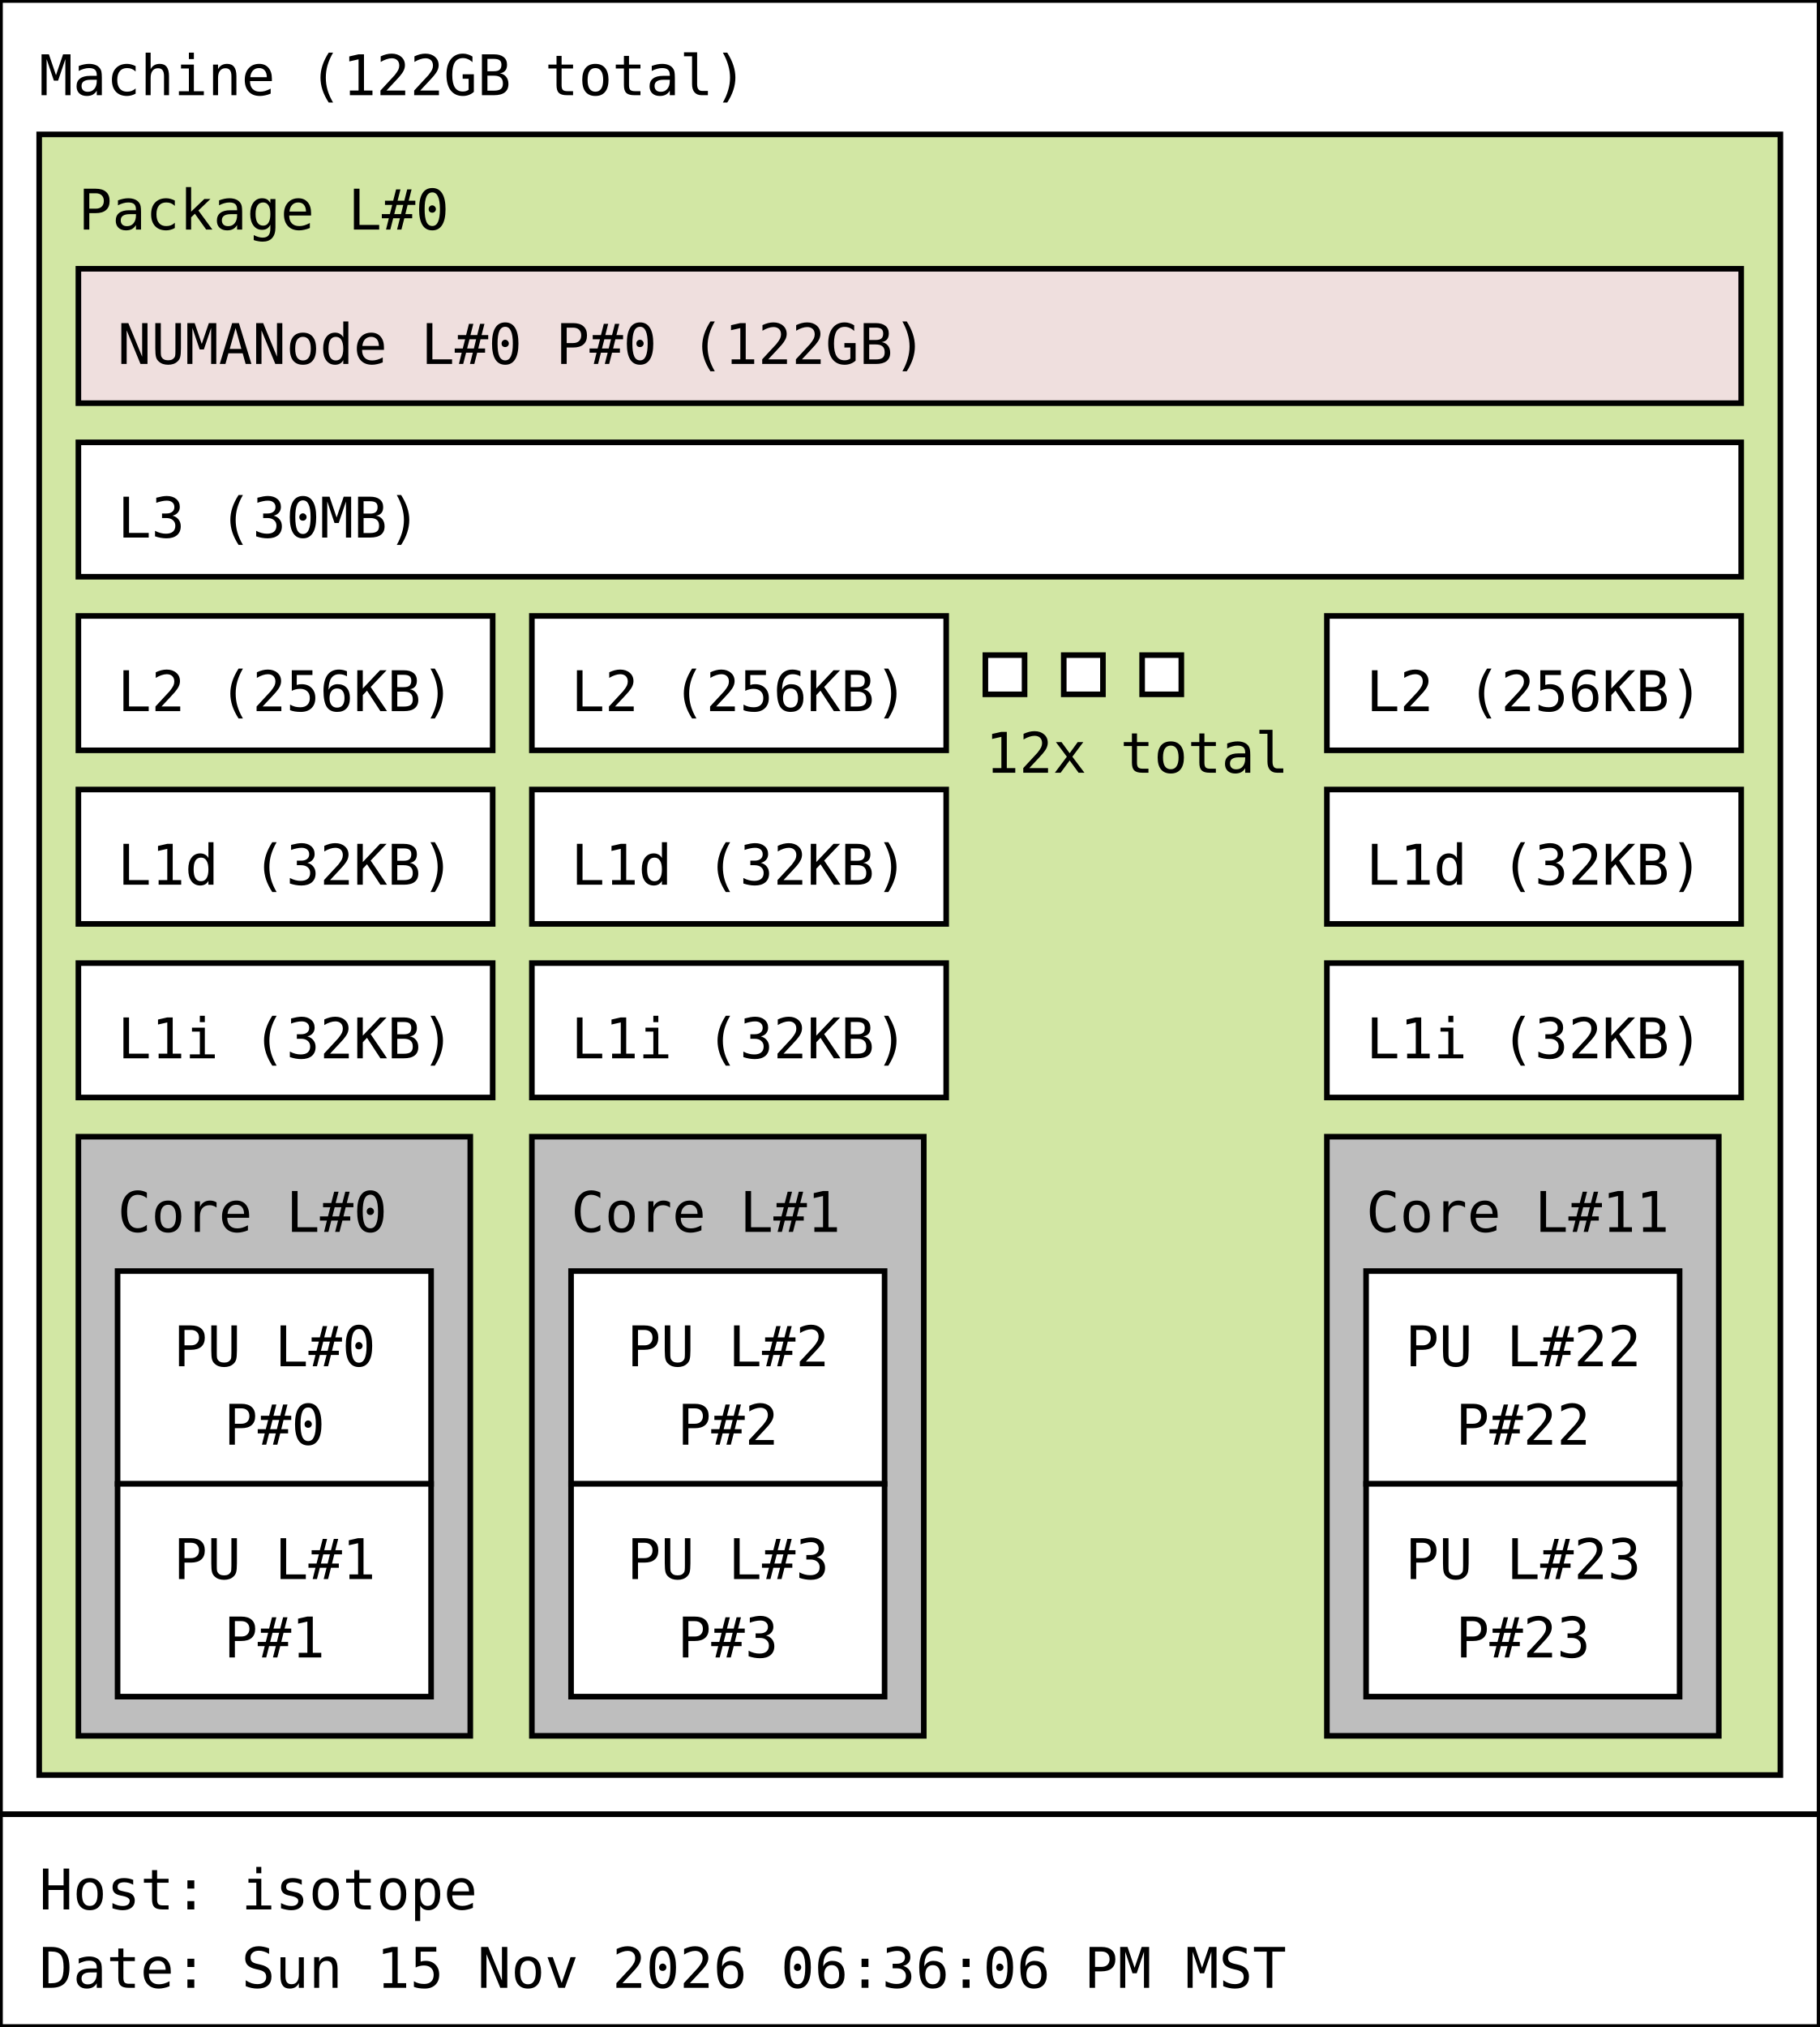
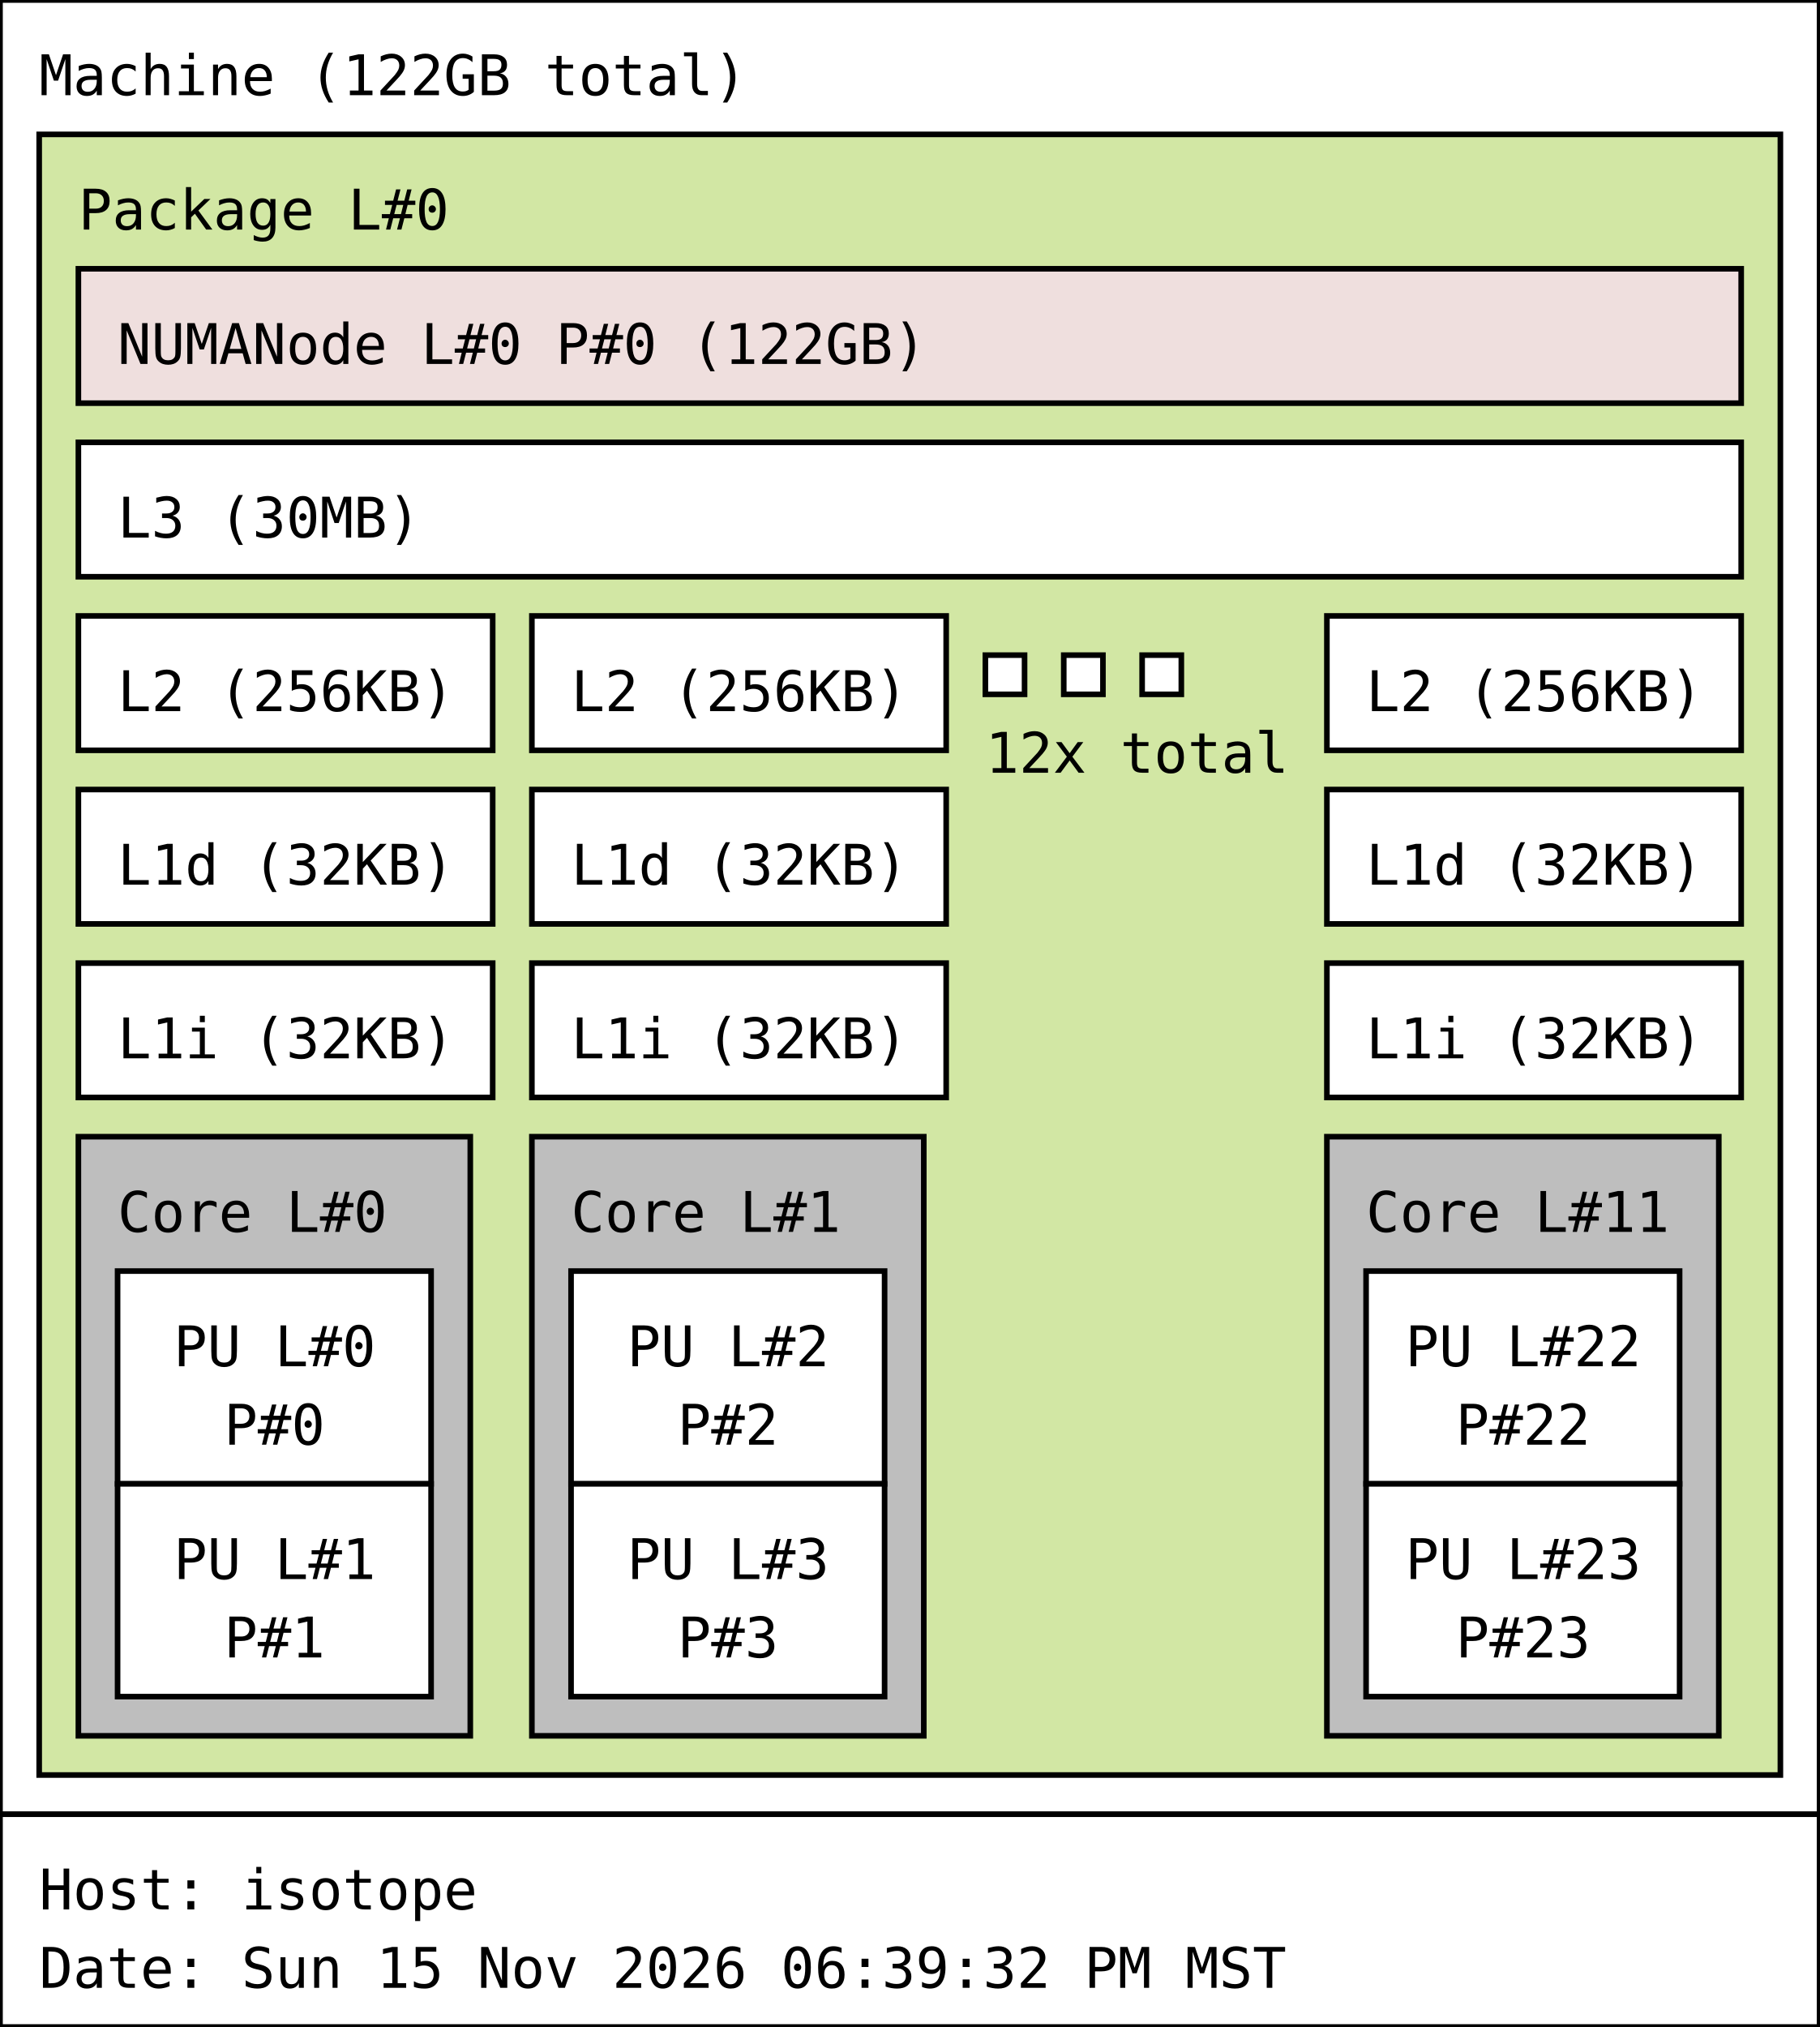
<svg xmlns="http://www.w3.org/2000/svg" width="325px" height="362px" viewBox="0 0 325px 362px" version="1.1">
  <rect id="Machine_0_rect" class="Machine" x="0" y="0" width="325" height="324" fill="rgb(255,255,255)" stroke="rgb(0,0,0)" stroke-width="1" />
  <text id="Machine_0_text" class="Machine" font-family="Monospace" x="7" y="17" fill="rgb(0,0,0)" font-size="10px">Machine (122GB total)</text>
  <rect id="Package_0_rect" class="Package" x="7" y="24" width="311" height="293" fill="rgb(210,231,164)" stroke="rgb(0,0,0)" stroke-width="1" />
  <text id="Package_0_text" class="Package" font-family="Monospace" x="14" y="41" fill="rgb(0,0,0)" font-size="10px">Package L#0</text>
  <rect id="L3_0_rect" class="L3" x="14" y="79" width="297" height="24" fill="rgb(255,255,255)" stroke="rgb(0,0,0)" stroke-width="1" />
  <text id="L3_0_text" class="L3" font-family="Monospace" x="21" y="96" fill="rgb(0,0,0)" font-size="10px">L3 (30MB)</text>
  <rect id="L2_0_rect" class="L2" x="14" y="110" width="74" height="24" fill="rgb(255,255,255)" stroke="rgb(0,0,0)" stroke-width="1" />
  <text id="L2_0_text" class="L2" font-family="Monospace" x="21" y="127" fill="rgb(0,0,0)" font-size="10px">L2 (256KB)</text>
  <rect id="L1d_0_rect" class="L1d" x="14" y="141" width="74" height="24" fill="rgb(255,255,255)" stroke="rgb(0,0,0)" stroke-width="1" />
  <text id="L1d_0_text" class="L1d" font-family="Monospace" x="21" y="158" fill="rgb(0,0,0)" font-size="10px">L1d (32KB)</text>
  <rect id="L1i_0_rect" class="L1i" x="14" y="172" width="74" height="24" fill="rgb(255,255,255)" stroke="rgb(0,0,0)" stroke-width="1" />
  <text id="L1i_0_text" class="L1i" font-family="Monospace" x="21" y="189" fill="rgb(0,0,0)" font-size="10px">L1i (32KB)</text>
  <rect id="Core_0_rect" class="Core" x="14" y="203" width="70" height="107" fill="rgb(190,190,190)" stroke="rgb(0,0,0)" stroke-width="1" />
  <text id="Core_0_text" class="Core" font-family="Monospace" x="21" y="220" fill="rgb(0,0,0)" font-size="10px">Core L#0</text>
  <rect id="PU_0_rect" class="PU" x="21" y="227" width="56" height="38" fill="rgb(255,255,255)" stroke="rgb(0,0,0)" stroke-width="1" />
  <text id="PU_0_text" class="PU" font-family="Monospace" x="31" y="244" fill="rgb(0,0,0)" font-size="10px">PU L#0</text>
  <text id="PU_0_text_1" class="PU" font-family="Monospace" x="40" y="258" fill="rgb(0,0,0)" font-size="10px">P#0</text>
  <rect id="PU_1_rect" class="PU" x="21" y="265" width="56" height="38" fill="rgb(255,255,255)" stroke="rgb(0,0,0)" stroke-width="1" />
  <text id="PU_1_text" class="PU" font-family="Monospace" x="31" y="282" fill="rgb(0,0,0)" font-size="10px">PU L#1</text>
  <text id="PU_1_text_1" class="PU" font-family="Monospace" x="40" y="296" fill="rgb(0,0,0)" font-size="10px">P#1</text>
  <rect id="L2_1_rect" class="L2" x="95" y="110" width="74" height="24" fill="rgb(255,255,255)" stroke="rgb(0,0,0)" stroke-width="1" />
  <text id="L2_1_text" class="L2" font-family="Monospace" x="102" y="127" fill="rgb(0,0,0)" font-size="10px">L2 (256KB)</text>
  <rect id="L1d_1_rect" class="L1d" x="95" y="141" width="74" height="24" fill="rgb(255,255,255)" stroke="rgb(0,0,0)" stroke-width="1" />
  <text id="L1d_1_text" class="L1d" font-family="Monospace" x="102" y="158" fill="rgb(0,0,0)" font-size="10px">L1d (32KB)</text>
  <rect id="L1i_1_rect" class="L1i" x="95" y="172" width="74" height="24" fill="rgb(255,255,255)" stroke="rgb(0,0,0)" stroke-width="1" />
  <text id="L1i_1_text" class="L1i" font-family="Monospace" x="102" y="189" fill="rgb(0,0,0)" font-size="10px">L1i (32KB)</text>
  <rect id="Core_1_rect" class="Core" x="95" y="203" width="70" height="107" fill="rgb(190,190,190)" stroke="rgb(0,0,0)" stroke-width="1" />
  <text id="Core_1_text" class="Core" font-family="Monospace" x="102" y="220" fill="rgb(0,0,0)" font-size="10px">Core L#1</text>
  <rect id="PU_2_rect" class="PU" x="102" y="227" width="56" height="38" fill="rgb(255,255,255)" stroke="rgb(0,0,0)" stroke-width="1" />
  <text id="PU_2_text" class="PU" font-family="Monospace" x="112" y="244" fill="rgb(0,0,0)" font-size="10px">PU L#2</text>
  <text id="PU_2_text_1" class="PU" font-family="Monospace" x="121" y="258" fill="rgb(0,0,0)" font-size="10px">P#2</text>
  <rect id="PU_3_rect" class="PU" x="102" y="265" width="56" height="38" fill="rgb(255,255,255)" stroke="rgb(0,0,0)" stroke-width="1" />
  <text id="PU_3_text" class="PU" font-family="Monospace" x="112" y="282" fill="rgb(0,0,0)" font-size="10px">PU L#3</text>
  <text id="PU_3_text_1" class="PU" font-family="Monospace" x="121" y="296" fill="rgb(0,0,0)" font-size="10px">P#3</text>
  <rect id="L2_2_rect" class="L2" x="176" y="117" width="7" height="7" fill="rgb(255,255,255)" stroke="rgb(0,0,0)" stroke-width="1" />
  <rect id="L2_2_rect" class="L2" x="190" y="117" width="7" height="7" fill="rgb(255,255,255)" stroke="rgb(0,0,0)" stroke-width="1" />
  <rect id="L2_2_rect" class="L2" x="204" y="117" width="7" height="7" fill="rgb(255,255,255)" stroke="rgb(0,0,0)" stroke-width="1" />
  <text id="L2_2_text" class="L2" font-family="Monospace" x="176" y="138" fill="rgb(0,0,0)" font-size="10px">12x total</text>
  <rect id="L2_11_rect" class="L2" x="237" y="110" width="74" height="24" fill="rgb(255,255,255)" stroke="rgb(0,0,0)" stroke-width="1" />
  <text id="L2_11_text" class="L2" font-family="Monospace" x="244" y="127" fill="rgb(0,0,0)" font-size="10px">L2 (256KB)</text>
  <rect id="L1d_11_rect" class="L1d" x="237" y="141" width="74" height="24" fill="rgb(255,255,255)" stroke="rgb(0,0,0)" stroke-width="1" />
  <text id="L1d_11_text" class="L1d" font-family="Monospace" x="244" y="158" fill="rgb(0,0,0)" font-size="10px">L1d (32KB)</text>
  <rect id="L1i_11_rect" class="L1i" x="237" y="172" width="74" height="24" fill="rgb(255,255,255)" stroke="rgb(0,0,0)" stroke-width="1" />
  <text id="L1i_11_text" class="L1i" font-family="Monospace" x="244" y="189" fill="rgb(0,0,0)" font-size="10px">L1i (32KB)</text>
  <rect id="Core_11_rect" class="Core" x="237" y="203" width="70" height="107" fill="rgb(190,190,190)" stroke="rgb(0,0,0)" stroke-width="1" />
  <text id="Core_11_text" class="Core" font-family="Monospace" x="244" y="220" fill="rgb(0,0,0)" font-size="10px">Core L#11</text>
  <rect id="PU_22_rect" class="PU" x="244" y="227" width="56" height="38" fill="rgb(255,255,255)" stroke="rgb(0,0,0)" stroke-width="1" />
  <text id="PU_22_text" class="PU" font-family="Monospace" x="251" y="244" fill="rgb(0,0,0)" font-size="10px">PU L#22</text>
  <text id="PU_22_text_1" class="PU" font-family="Monospace" x="260" y="258" fill="rgb(0,0,0)" font-size="10px">P#22</text>
  <rect id="PU_23_rect" class="PU" x="244" y="265" width="56" height="38" fill="rgb(255,255,255)" stroke="rgb(0,0,0)" stroke-width="1" />
  <text id="PU_23_text" class="PU" font-family="Monospace" x="251" y="282" fill="rgb(0,0,0)" font-size="10px">PU L#23</text>
  <text id="PU_23_text_1" class="PU" font-family="Monospace" x="260" y="296" fill="rgb(0,0,0)" font-size="10px">P#23</text>
  <rect id="NUMANode_0_rect" class="NUMANode" x="14" y="48" width="297" height="24" fill="rgb(239,223,222)" stroke="rgb(0,0,0)" stroke-width="1" />
  <text id="NUMANode_0_text" class="NUMANode" font-family="Monospace" x="21" y="65" fill="rgb(0,0,0)" font-size="10px">NUMANode L#0 P#0 (122GB)</text>
  <rect id="anon_rect" x="0" y="324" width="325" height="38" fill="rgb(255,255,255)" stroke="rgb(0,0,0)" stroke-width="1" />
  <text id="anon_text" font-family="Monospace" x="7" y="341" fill="rgb(0,0,0)" font-size="10px">Host: isotope</text>
-   <text id="anon_text_1" font-family="Monospace" x="7" y="355" fill="rgb(0,0,0)" font-size="10px">Date: Sun 15 Nov 2026 06:36:06 PM MST</text>
+   <text id="anon_text_1" font-family="Monospace" x="7" y="355" fill="rgb(0,0,0)" font-size="10px">Date: Sun 15 Nov 2026 06:39:32 PM MST</text>
</svg>
